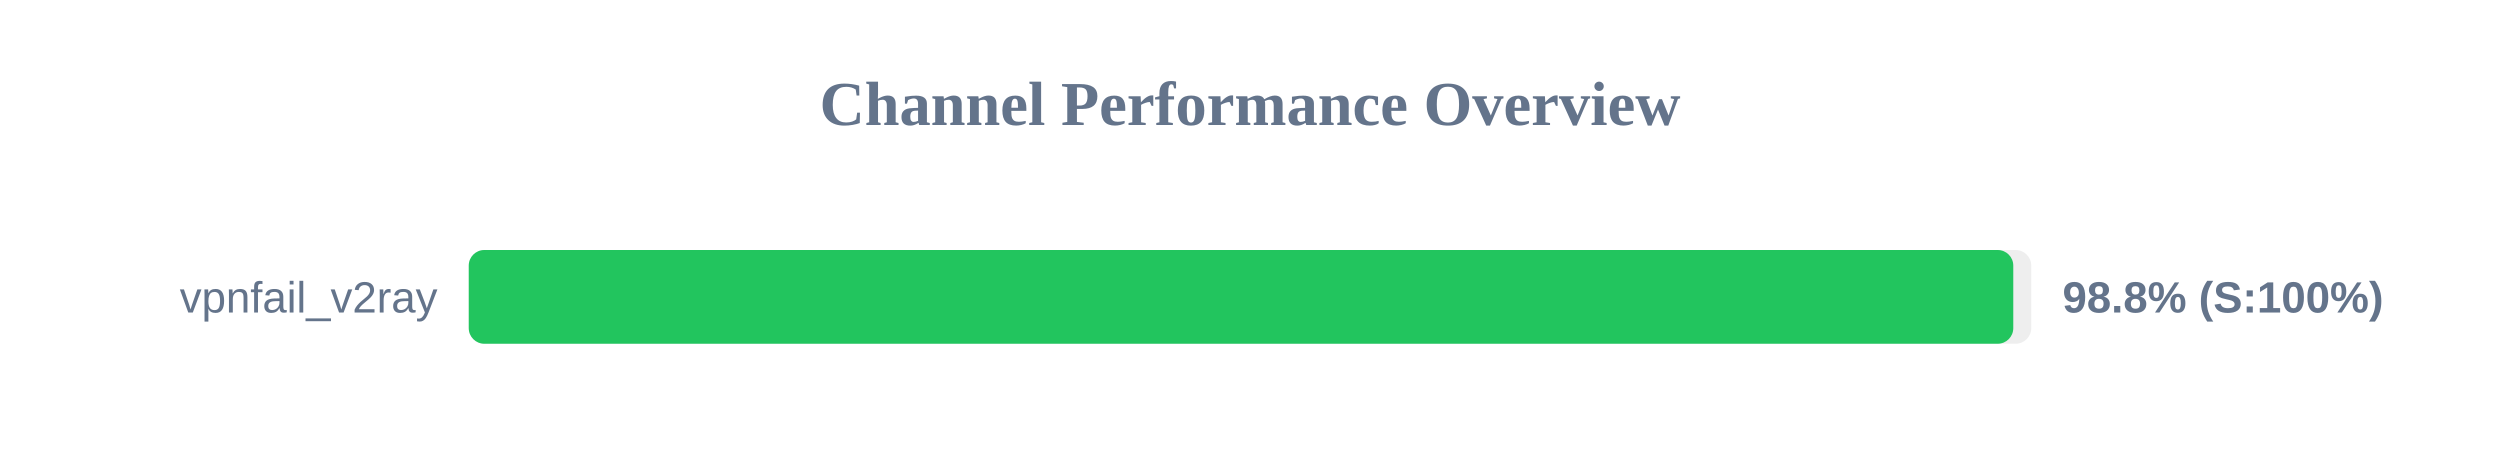
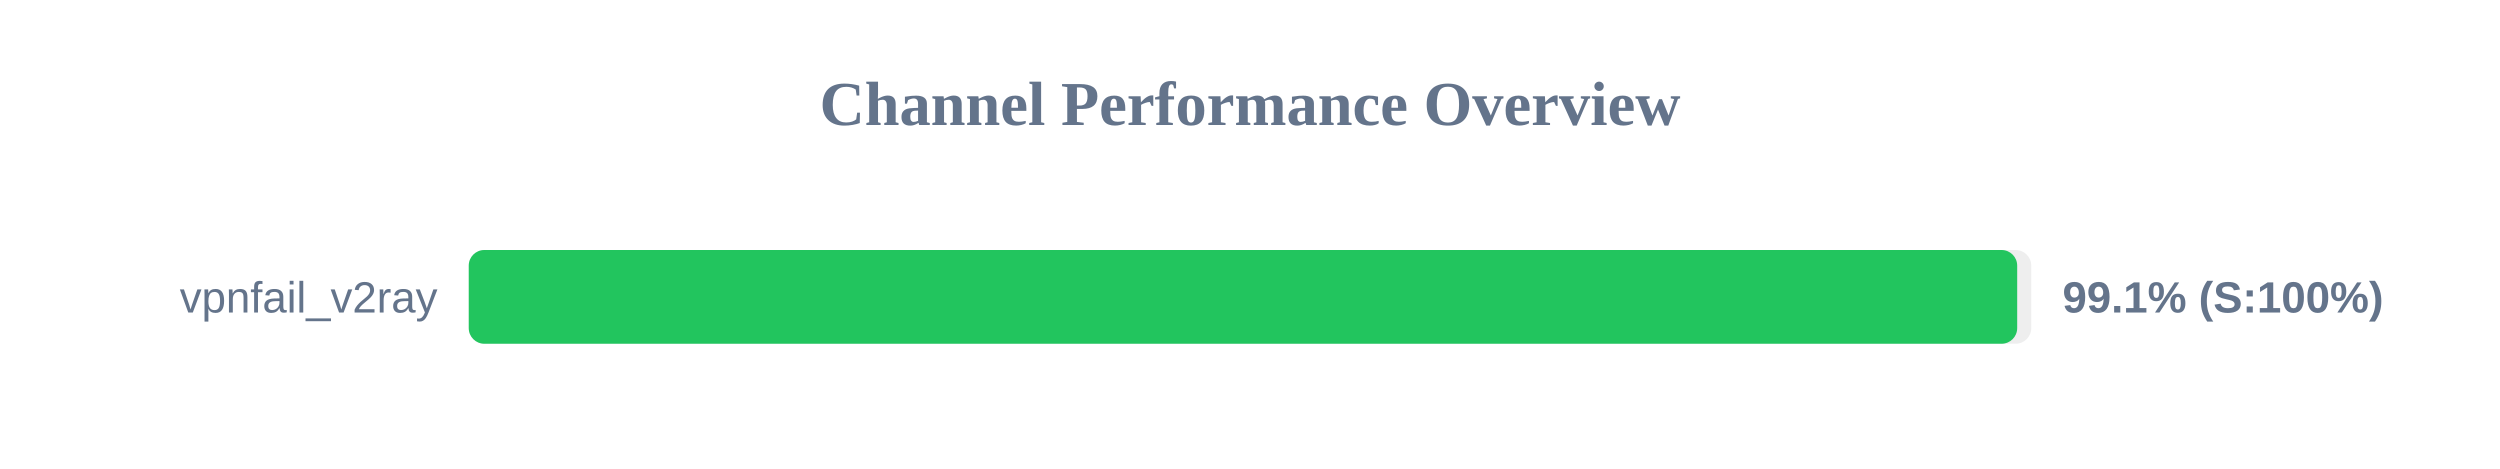
<svg xmlns="http://www.w3.org/2000/svg" width="800" height="150" version="1.1">
  <style>
        .row { font: 14px Arial; fill: #64748b; }
        .score { font: bold 14px Arial; fill: #64748b; }
    </style>
  <text x="400" y="40" text-anchor="middle" font-size="20px" font-weight="bold" fill="#64748b">Channel Performance Overview</text>
  <rect x="150" y="80" width="500" height="30" fill="#eee" rx="5" />
-   <rect x="150" y="80" width="494.25" height="30" fill="#22c55e" rx="5" />
+   <rect x="150" y="80" width="495.5" height="30" fill="#22c55e" rx="5" />
  <text x="140" y="100" text-anchor="end" class="row">vpnfail_v2ray</text>
-   <text x="660" y="100" text-anchor="start" class="score">98.8% (S:100%)</text>
+   <text x="660" y="100" text-anchor="start" class="score">99.1% (S:100%)</text>
</svg>
